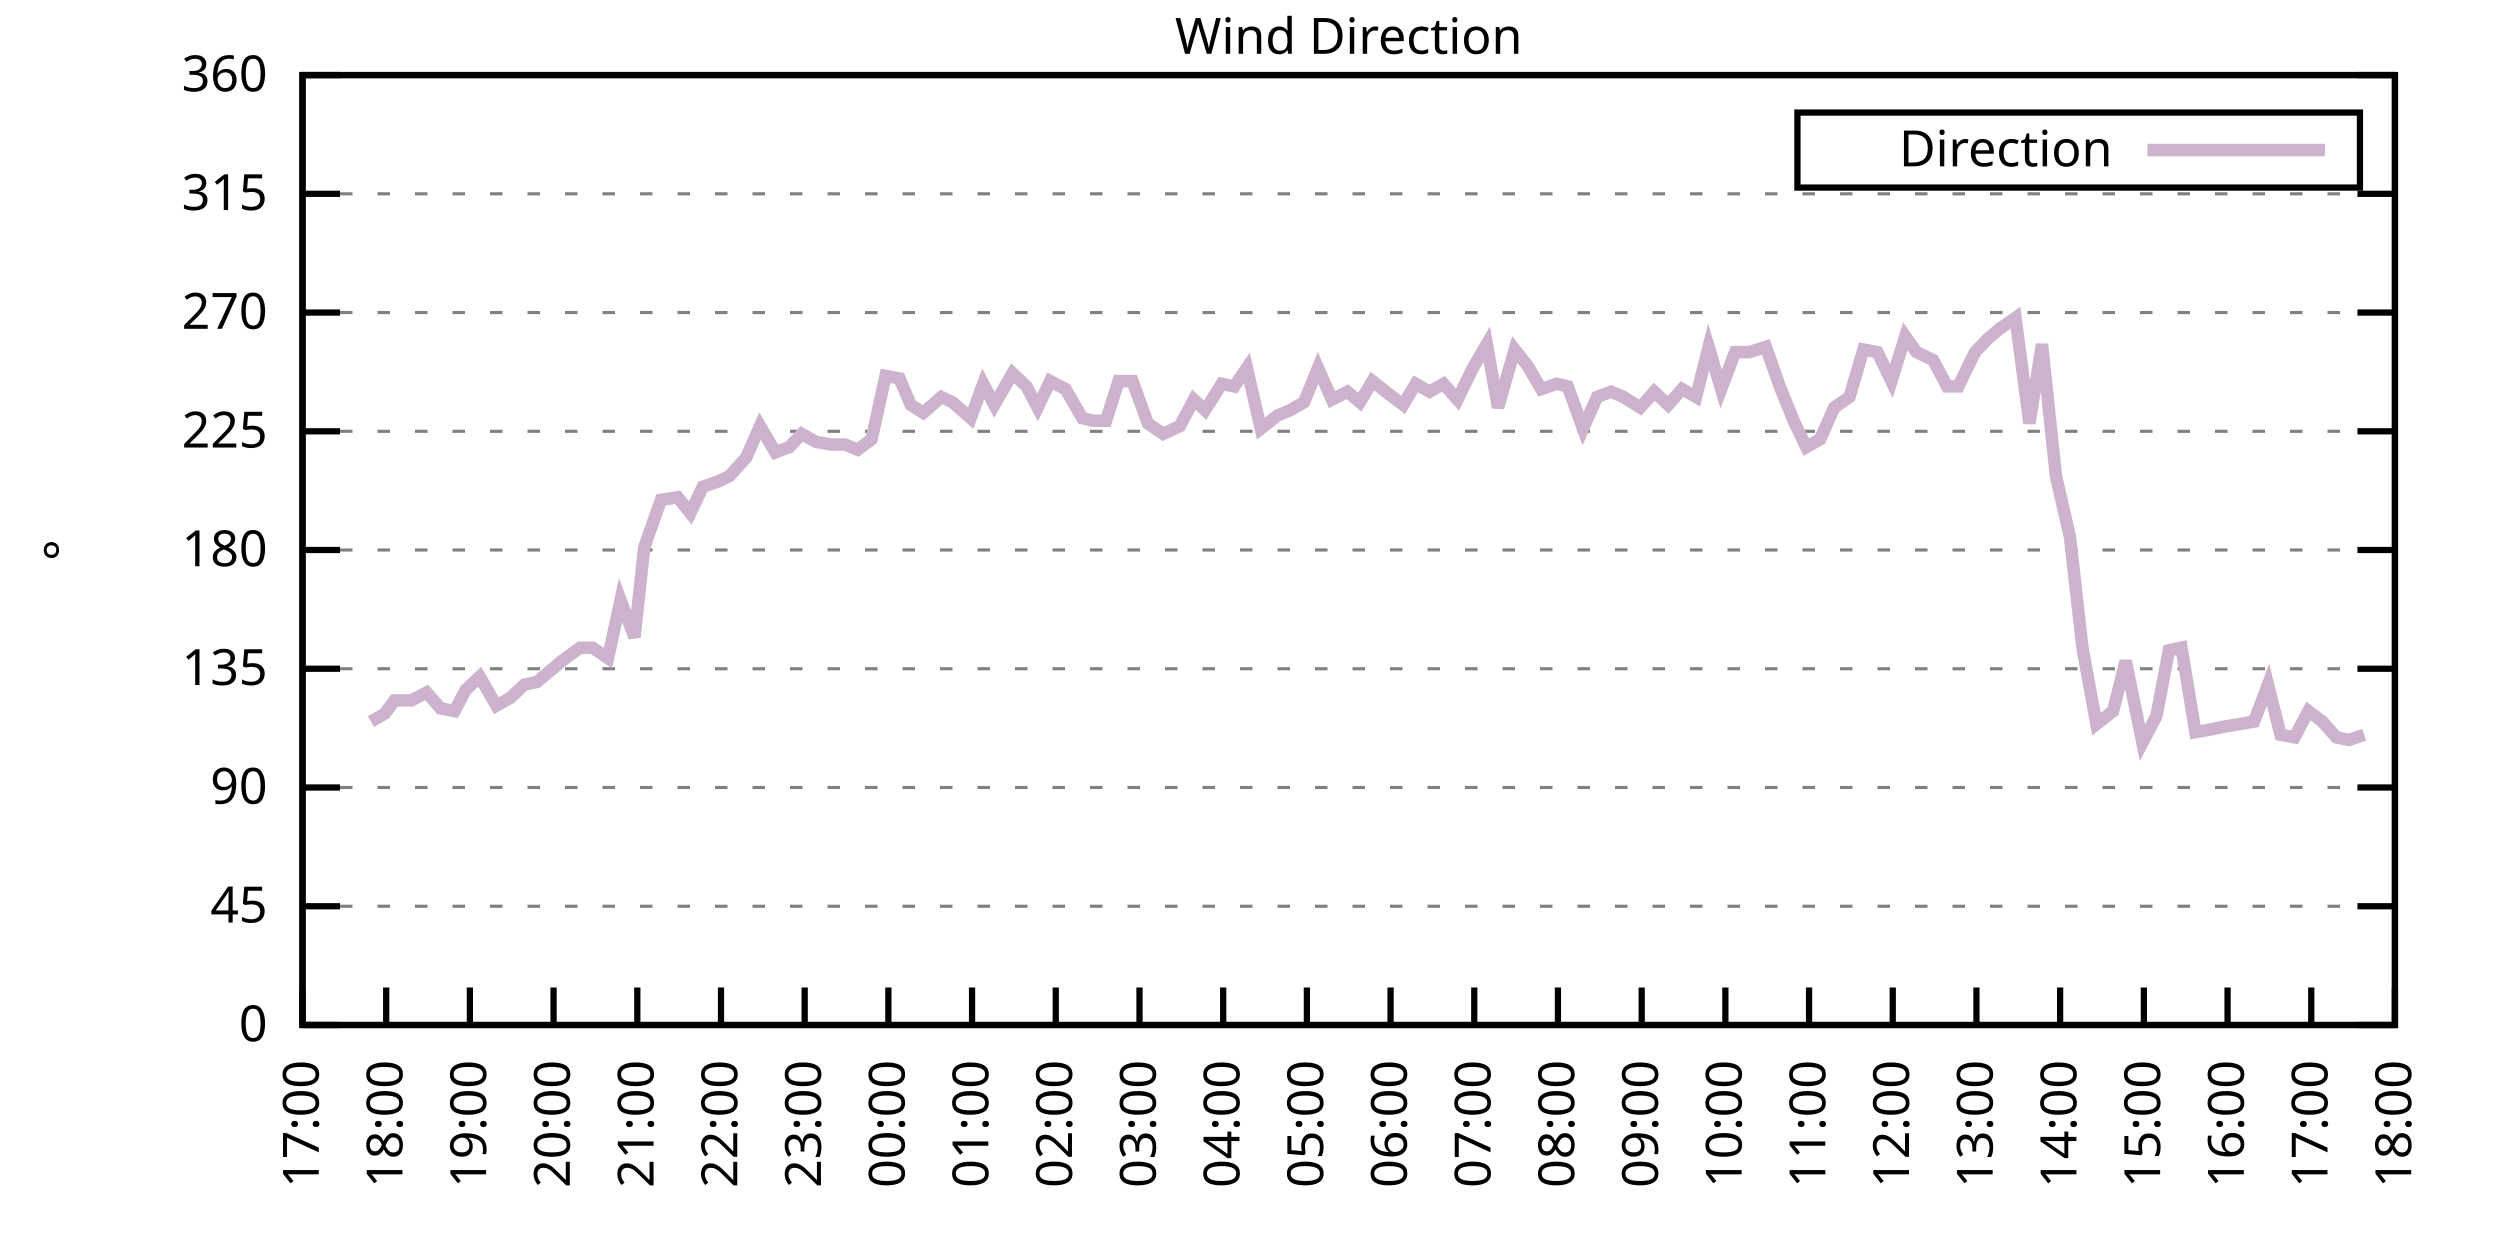
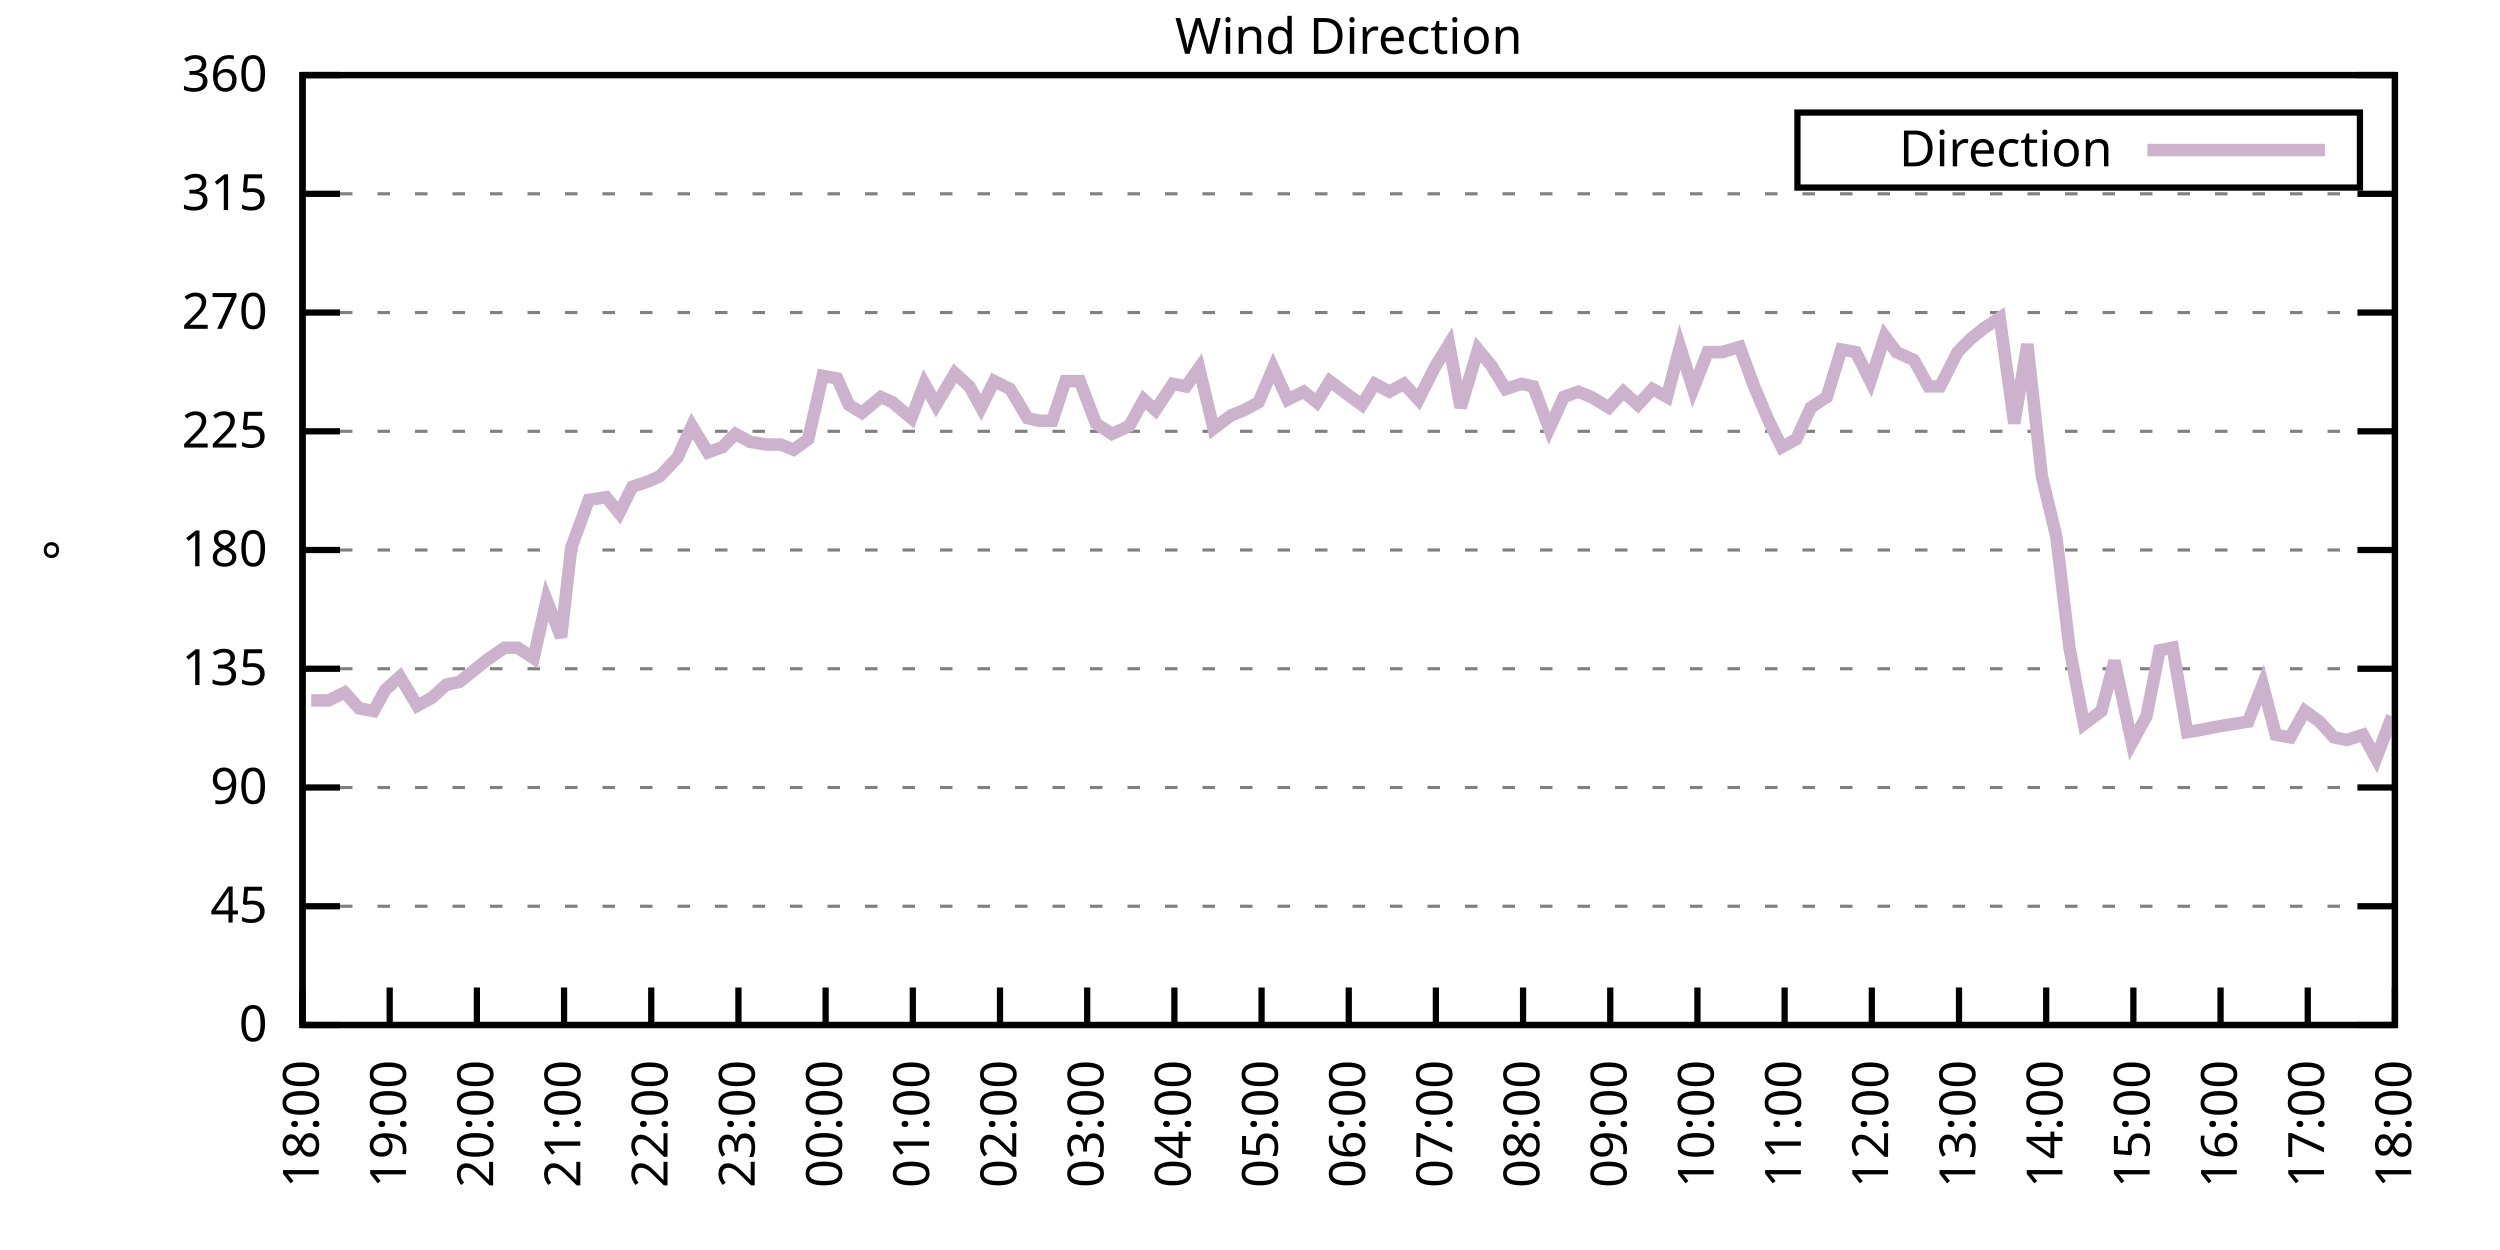
<svg xmlns="http://www.w3.org/2000/svg" xmlns:xlink="http://www.w3.org/1999/xlink" width="400" height="200" viewBox="0 0 400 200">
  <g id="gnuplot_canvas">
    <rect x="0" y="0" width="400" height="200" fill="none" />
    <defs>
      <circle id="gpDot" r="0.5" stroke-width="0.5" stroke="currentColor" />
      <path id="gpPt0" stroke-width="0.333" stroke="currentColor" d="M-1,0 h2 M0,-1 v2" />
      <path id="gpPt1" stroke-width="0.333" stroke="currentColor" d="M-1,-1 L1,1 M1,-1 L-1,1" />
      <path id="gpPt2" stroke-width="0.333" stroke="currentColor" d="M-1,0 L1,0 M0,-1 L0,1 M-1,-1 L1,1 M-1,1 L1,-1" />
      <rect id="gpPt3" stroke-width="0.333" stroke="currentColor" x="-1" y="-1" width="2" height="2" />
      <rect id="gpPt4" stroke-width="0.333" stroke="currentColor" fill="currentColor" x="-1" y="-1" width="2" height="2" />
      <circle id="gpPt5" stroke-width="0.333" stroke="currentColor" cx="0" cy="0" r="1" />
      <use xlink:href="#gpPt5" id="gpPt6" fill="currentColor" stroke="none" />
      <path id="gpPt7" stroke-width="0.333" stroke="currentColor" d="M0,-1.33 L-1.33,0.67 L1.33,0.67 z" />
      <use xlink:href="#gpPt7" id="gpPt8" fill="currentColor" stroke="none" />
      <use xlink:href="#gpPt7" id="gpPt9" stroke="currentColor" transform="rotate(180)" />
      <use xlink:href="#gpPt9" id="gpPt10" fill="currentColor" stroke="none" />
      <use xlink:href="#gpPt3" id="gpPt11" stroke="currentColor" transform="rotate(45)" />
      <use xlink:href="#gpPt11" id="gpPt12" fill="currentColor" stroke="none" />
      <path id="gpPt13" stroke-width="0.333" stroke="currentColor" d="M0,1.330 L1.265,0.411 L0.782,-1.067 L-0.782,-1.076 L-1.265,0.411 z" />
      <use xlink:href="#gpPt13" id="gpPt14" fill="currentColor" stroke="none" />
      <filter id="textbox" filterUnits="objectBoundingBox" x="0" y="0" height="1" width="1">
        <feFlood flood-color="white" flood-opacity="1" result="bgnd" />
        <feComposite in="SourceGraphic" in2="bgnd" operator="atop" />
      </filter>
      <filter id="greybox" filterUnits="objectBoundingBox" x="0" y="0" height="1" width="1">
        <feFlood flood-color="lightgrey" flood-opacity="1" result="grey" />
        <feComposite in="SourceGraphic" in2="grey" operator="atop" />
      </filter>
    </defs>
    <g fill="none" color="white" stroke="currentColor" stroke-width="1.00" stroke-linecap="butt" stroke-linejoin="miter">
</g>
    <g fill="none" color="black" stroke="currentColor" stroke-width="1.00" stroke-linecap="butt" stroke-linejoin="miter">
      <g stroke="none" shape-rendering="crispEdges">
        <polygon fill="rgb(255, 255, 255)" points="48.40,164.00 383.18,164.00 383.18,12.02 48.40,12.02 " />
      </g>
    </g>
    <g fill="none" color="black" stroke="currentColor" stroke-width="1.00" stroke-linecap="butt" stroke-linejoin="miter">
</g>
    <g fill="none" color="black" stroke="black" stroke-width="0.50" stroke-linecap="butt" stroke-linejoin="miter">
</g>
    <g fill="none" color="gray" stroke="currentColor" stroke-width="0.50" stroke-linecap="butt" stroke-linejoin="miter">
      <path stroke="gray" stroke-dasharray="2,4" class="gridline" d="M48.40,164.00 L383.19,164.00  " />
    </g>
    <g fill="none" color="gray" stroke="gray" stroke-width="1.00" stroke-linecap="butt" stroke-linejoin="miter">
</g>
    <g fill="none" color="black" stroke="currentColor" stroke-width="1.00" stroke-linecap="butt" stroke-linejoin="miter">
      <path stroke="black" d="M48.40,164.00 L54.40,164.00 M383.19,164.00 L377.19,164.00  " />
      <g transform="translate(42.80,166.60)" stroke="none" fill="black" font-family="Sans" font-size="8.00" text-anchor="end">
        <text>
          <tspan font-family="Sans"> 0</tspan>
        </text>
      </g>
    </g>
    <g fill="none" color="black" stroke="currentColor" stroke-width="1.00" stroke-linecap="butt" stroke-linejoin="miter">
</g>
    <g fill="none" color="black" stroke="black" stroke-width="0.50" stroke-linecap="butt" stroke-linejoin="miter">
</g>
    <g fill="none" color="gray" stroke="currentColor" stroke-width="0.50" stroke-linecap="butt" stroke-linejoin="miter">
      <path stroke="gray" stroke-dasharray="2,4" class="gridline" d="M48.40,145.00 L383.19,145.00  " />
    </g>
    <g fill="none" color="gray" stroke="gray" stroke-width="1.00" stroke-linecap="butt" stroke-linejoin="miter">
</g>
    <g fill="none" color="black" stroke="currentColor" stroke-width="1.00" stroke-linecap="butt" stroke-linejoin="miter">
      <path stroke="black" d="M48.40,145.00 L54.40,145.00 M383.19,145.00 L377.19,145.00  " />
      <g transform="translate(42.80,147.60)" stroke="none" fill="black" font-family="Sans" font-size="8.00" text-anchor="end">
        <text>
          <tspan font-family="Sans"> 45</tspan>
        </text>
      </g>
    </g>
    <g fill="none" color="black" stroke="currentColor" stroke-width="1.00" stroke-linecap="butt" stroke-linejoin="miter">
</g>
    <g fill="none" color="black" stroke="black" stroke-width="0.50" stroke-linecap="butt" stroke-linejoin="miter">
</g>
    <g fill="none" color="gray" stroke="currentColor" stroke-width="0.50" stroke-linecap="butt" stroke-linejoin="miter">
      <path stroke="gray" stroke-dasharray="2,4" class="gridline" d="M48.40,126.00 L383.19,126.00  " />
    </g>
    <g fill="none" color="gray" stroke="gray" stroke-width="1.00" stroke-linecap="butt" stroke-linejoin="miter">
</g>
    <g fill="none" color="black" stroke="currentColor" stroke-width="1.00" stroke-linecap="butt" stroke-linejoin="miter">
      <path stroke="black" d="M48.40,126.00 L54.40,126.00 M383.19,126.00 L377.19,126.00  " />
      <g transform="translate(42.80,128.60)" stroke="none" fill="black" font-family="Sans" font-size="8.00" text-anchor="end">
        <text>
          <tspan font-family="Sans"> 90</tspan>
        </text>
      </g>
    </g>
    <g fill="none" color="black" stroke="currentColor" stroke-width="1.00" stroke-linecap="butt" stroke-linejoin="miter">
</g>
    <g fill="none" color="black" stroke="black" stroke-width="0.50" stroke-linecap="butt" stroke-linejoin="miter">
</g>
    <g fill="none" color="gray" stroke="currentColor" stroke-width="0.50" stroke-linecap="butt" stroke-linejoin="miter">
      <path stroke="gray" stroke-dasharray="2,4" class="gridline" d="M48.40,107.00 L383.19,107.00  " />
    </g>
    <g fill="none" color="gray" stroke="gray" stroke-width="1.00" stroke-linecap="butt" stroke-linejoin="miter">
</g>
    <g fill="none" color="black" stroke="currentColor" stroke-width="1.00" stroke-linecap="butt" stroke-linejoin="miter">
      <path stroke="black" d="M48.40,107.00 L54.40,107.00 M383.19,107.00 L377.19,107.00  " />
      <g transform="translate(42.80,109.60)" stroke="none" fill="black" font-family="Sans" font-size="8.00" text-anchor="end">
        <text>
          <tspan font-family="Sans"> 135</tspan>
        </text>
      </g>
    </g>
    <g fill="none" color="black" stroke="currentColor" stroke-width="1.00" stroke-linecap="butt" stroke-linejoin="miter">
</g>
    <g fill="none" color="black" stroke="black" stroke-width="0.50" stroke-linecap="butt" stroke-linejoin="miter">
</g>
    <g fill="none" color="gray" stroke="currentColor" stroke-width="0.50" stroke-linecap="butt" stroke-linejoin="miter">
      <path stroke="gray" stroke-dasharray="2,4" class="gridline" d="M48.40,88.00 L383.19,88.00  " />
    </g>
    <g fill="none" color="gray" stroke="gray" stroke-width="1.00" stroke-linecap="butt" stroke-linejoin="miter">
</g>
    <g fill="none" color="black" stroke="currentColor" stroke-width="1.00" stroke-linecap="butt" stroke-linejoin="miter">
      <path stroke="black" d="M48.40,88.00 L54.40,88.00 M383.19,88.00 L377.19,88.00  " />
      <g transform="translate(42.80,90.60)" stroke="none" fill="black" font-family="Sans" font-size="8.00" text-anchor="end">
        <text>
          <tspan font-family="Sans"> 180</tspan>
        </text>
      </g>
    </g>
    <g fill="none" color="black" stroke="currentColor" stroke-width="1.00" stroke-linecap="butt" stroke-linejoin="miter">
</g>
    <g fill="none" color="black" stroke="black" stroke-width="0.50" stroke-linecap="butt" stroke-linejoin="miter">
</g>
    <g fill="none" color="gray" stroke="currentColor" stroke-width="0.50" stroke-linecap="butt" stroke-linejoin="miter">
      <path stroke="gray" stroke-dasharray="2,4" class="gridline" d="M48.40,69.01 L383.19,69.01  " />
    </g>
    <g fill="none" color="gray" stroke="gray" stroke-width="1.00" stroke-linecap="butt" stroke-linejoin="miter">
</g>
    <g fill="none" color="black" stroke="currentColor" stroke-width="1.00" stroke-linecap="butt" stroke-linejoin="miter">
      <path stroke="black" d="M48.40,69.01 L54.40,69.01 M383.19,69.01 L377.19,69.01  " />
      <g transform="translate(42.80,71.61)" stroke="none" fill="black" font-family="Sans" font-size="8.00" text-anchor="end">
        <text>
          <tspan font-family="Sans"> 225</tspan>
        </text>
      </g>
    </g>
    <g fill="none" color="black" stroke="currentColor" stroke-width="1.00" stroke-linecap="butt" stroke-linejoin="miter">
</g>
    <g fill="none" color="black" stroke="black" stroke-width="0.50" stroke-linecap="butt" stroke-linejoin="miter">
</g>
    <g fill="none" color="gray" stroke="currentColor" stroke-width="0.50" stroke-linecap="butt" stroke-linejoin="miter">
      <path stroke="gray" stroke-dasharray="2,4" class="gridline" d="M48.40,50.01 L383.19,50.01  " />
    </g>
    <g fill="none" color="gray" stroke="gray" stroke-width="1.00" stroke-linecap="butt" stroke-linejoin="miter">
</g>
    <g fill="none" color="black" stroke="currentColor" stroke-width="1.00" stroke-linecap="butt" stroke-linejoin="miter">
      <path stroke="black" d="M48.40,50.01 L54.40,50.01 M383.19,50.01 L377.19,50.01  " />
      <g transform="translate(42.80,52.61)" stroke="none" fill="black" font-family="Sans" font-size="8.00" text-anchor="end">
        <text>
          <tspan font-family="Sans"> 270</tspan>
        </text>
      </g>
    </g>
    <g fill="none" color="black" stroke="currentColor" stroke-width="1.00" stroke-linecap="butt" stroke-linejoin="miter">
</g>
    <g fill="none" color="black" stroke="black" stroke-width="0.50" stroke-linecap="butt" stroke-linejoin="miter">
</g>
    <g fill="none" color="gray" stroke="currentColor" stroke-width="0.50" stroke-linecap="butt" stroke-linejoin="miter">
      <path stroke="gray" stroke-dasharray="2,4" class="gridline" d="M48.40,31.01 L383.19,31.01  " />
    </g>
    <g fill="none" color="gray" stroke="gray" stroke-width="1.00" stroke-linecap="butt" stroke-linejoin="miter">
</g>
    <g fill="none" color="black" stroke="currentColor" stroke-width="1.00" stroke-linecap="butt" stroke-linejoin="miter">
      <path stroke="black" d="M48.40,31.01 L54.40,31.01 M383.19,31.01 L377.19,31.01  " />
      <g transform="translate(42.80,33.61)" stroke="none" fill="black" font-family="Sans" font-size="8.00" text-anchor="end">
        <text>
          <tspan font-family="Sans"> 315</tspan>
        </text>
      </g>
    </g>
    <g fill="none" color="black" stroke="currentColor" stroke-width="1.00" stroke-linecap="butt" stroke-linejoin="miter">
</g>
    <g fill="none" color="black" stroke="black" stroke-width="0.50" stroke-linecap="butt" stroke-linejoin="miter">
</g>
    <g fill="none" color="gray" stroke="currentColor" stroke-width="0.50" stroke-linecap="butt" stroke-linejoin="miter">
      <path stroke="gray" stroke-dasharray="2,4" class="gridline" d="M48.40,12.01 L383.19,12.01  " />
    </g>
    <g fill="none" color="gray" stroke="gray" stroke-width="1.00" stroke-linecap="butt" stroke-linejoin="miter">
</g>
    <g fill="none" color="black" stroke="currentColor" stroke-width="1.00" stroke-linecap="butt" stroke-linejoin="miter">
      <path stroke="black" d="M48.40,12.01 L54.40,12.01 M383.19,12.01 L377.19,12.01  " />
      <g transform="translate(42.80,14.61)" stroke="none" fill="black" font-family="Sans" font-size="8.00" text-anchor="end">
        <text>
          <tspan font-family="Sans"> 360</tspan>
        </text>
      </g>
    </g>
    <g fill="none" color="black" stroke="currentColor" stroke-width="1.00" stroke-linecap="butt" stroke-linejoin="miter">
      <path stroke="black" d="M48.40,164.00 L48.40,158.00  " />
      <g transform="translate(51.00,169.60) rotate(270.00)" stroke="none" fill="black" font-family="Sans" font-size="8.00" text-anchor="end">
        <text>
-           <tspan font-family="Sans">17:00</tspan>
-         </text>
-       </g>
-     </g>
-     <g fill="none" color="black" stroke="currentColor" stroke-width="1.00" stroke-linecap="butt" stroke-linejoin="miter">
-       <path stroke="black" d="M61.79,164.00 L61.79,158.00  " />
-       <g transform="translate(64.39,169.60) rotate(270.00)" stroke="none" fill="black" font-family="Sans" font-size="8.00" text-anchor="end">
-         <text>
          <tspan font-family="Sans">18:00</tspan>
        </text>
      </g>
    </g>
    <g fill="none" color="black" stroke="currentColor" stroke-width="1.00" stroke-linecap="butt" stroke-linejoin="miter">
-       <path stroke="black" d="M75.18,164.00 L75.18,158.00  " />
-       <g transform="translate(77.78,169.60) rotate(270.00)" stroke="none" fill="black" font-family="Sans" font-size="8.00" text-anchor="end">
+       <path stroke="black" d="M62.35,164.00 L62.35,158.00  " />
+       <g transform="translate(64.95,169.60) rotate(270.00)" stroke="none" fill="black" font-family="Sans" font-size="8.00" text-anchor="end">
        <text>
          <tspan font-family="Sans">19:00</tspan>
        </text>
      </g>
    </g>
    <g fill="none" color="black" stroke="currentColor" stroke-width="1.00" stroke-linecap="butt" stroke-linejoin="miter">
-       <path stroke="black" d="M88.57,164.00 L88.57,158.00  " />
-       <g transform="translate(91.17,169.60) rotate(270.00)" stroke="none" fill="black" font-family="Sans" font-size="8.00" text-anchor="end">
+       <path stroke="black" d="M76.30,164.00 L76.30,158.00  " />
+       <g transform="translate(78.90,169.60) rotate(270.00)" stroke="none" fill="black" font-family="Sans" font-size="8.00" text-anchor="end">
        <text>
          <tspan font-family="Sans">20:00</tspan>
        </text>
      </g>
    </g>
    <g fill="none" color="black" stroke="currentColor" stroke-width="1.00" stroke-linecap="butt" stroke-linejoin="miter">
-       <path stroke="black" d="M101.97,164.00 L101.97,158.00  " />
-       <g transform="translate(104.57,169.60) rotate(270.00)" stroke="none" fill="black" font-family="Sans" font-size="8.00" text-anchor="end">
+       <path stroke="black" d="M90.25,164.00 L90.25,158.00  " />
+       <g transform="translate(92.85,169.60) rotate(270.00)" stroke="none" fill="black" font-family="Sans" font-size="8.00" text-anchor="end">
        <text>
          <tspan font-family="Sans">21:00</tspan>
        </text>
      </g>
    </g>
    <g fill="none" color="black" stroke="currentColor" stroke-width="1.00" stroke-linecap="butt" stroke-linejoin="miter">
-       <path stroke="black" d="M115.36,164.00 L115.36,158.00  " />
-       <g transform="translate(117.96,169.60) rotate(270.00)" stroke="none" fill="black" font-family="Sans" font-size="8.00" text-anchor="end">
+       <path stroke="black" d="M104.20,164.00 L104.20,158.00  " />
+       <g transform="translate(106.80,169.60) rotate(270.00)" stroke="none" fill="black" font-family="Sans" font-size="8.00" text-anchor="end">
        <text>
          <tspan font-family="Sans">22:00</tspan>
        </text>
      </g>
    </g>
    <g fill="none" color="black" stroke="currentColor" stroke-width="1.00" stroke-linecap="butt" stroke-linejoin="miter">
-       <path stroke="black" d="M128.75,164.00 L128.75,158.00  " />
-       <g transform="translate(131.35,169.60) rotate(270.00)" stroke="none" fill="black" font-family="Sans" font-size="8.00" text-anchor="end">
+       <path stroke="black" d="M118.15,164.00 L118.15,158.00  " />
+       <g transform="translate(120.75,169.60) rotate(270.00)" stroke="none" fill="black" font-family="Sans" font-size="8.00" text-anchor="end">
        <text>
          <tspan font-family="Sans">23:00</tspan>
        </text>
      </g>
    </g>
    <g fill="none" color="black" stroke="currentColor" stroke-width="1.00" stroke-linecap="butt" stroke-linejoin="miter">
-       <path stroke="black" d="M142.14,164.00 L142.14,158.00  " />
-       <g transform="translate(144.74,169.60) rotate(270.00)" stroke="none" fill="black" font-family="Sans" font-size="8.00" text-anchor="end">
+       <path stroke="black" d="M132.10,164.00 L132.10,158.00  " />
+       <g transform="translate(134.70,169.60) rotate(270.00)" stroke="none" fill="black" font-family="Sans" font-size="8.00" text-anchor="end">
        <text>
          <tspan font-family="Sans">00:00</tspan>
        </text>
      </g>
    </g>
    <g fill="none" color="black" stroke="currentColor" stroke-width="1.00" stroke-linecap="butt" stroke-linejoin="miter">
-       <path stroke="black" d="M155.53,164.00 L155.53,158.00  " />
-       <g transform="translate(158.13,169.60) rotate(270.00)" stroke="none" fill="black" font-family="Sans" font-size="8.00" text-anchor="end">
+       <path stroke="black" d="M146.05,164.00 L146.05,158.00  " />
+       <g transform="translate(148.65,169.60) rotate(270.00)" stroke="none" fill="black" font-family="Sans" font-size="8.00" text-anchor="end">
        <text>
          <tspan font-family="Sans">01:00</tspan>
        </text>
      </g>
    </g>
    <g fill="none" color="black" stroke="currentColor" stroke-width="1.00" stroke-linecap="butt" stroke-linejoin="miter">
-       <path stroke="black" d="M168.92,164.00 L168.92,158.00  " />
-       <g transform="translate(171.52,169.60) rotate(270.00)" stroke="none" fill="black" font-family="Sans" font-size="8.00" text-anchor="end">
+       <path stroke="black" d="M160.00,164.00 L160.00,158.00  " />
+       <g transform="translate(162.60,169.60) rotate(270.00)" stroke="none" fill="black" font-family="Sans" font-size="8.00" text-anchor="end">
        <text>
          <tspan font-family="Sans">02:00</tspan>
        </text>
      </g>
    </g>
    <g fill="none" color="black" stroke="currentColor" stroke-width="1.00" stroke-linecap="butt" stroke-linejoin="miter">
-       <path stroke="black" d="M182.32,164.00 L182.32,158.00  " />
-       <g transform="translate(184.92,169.60) rotate(270.00)" stroke="none" fill="black" font-family="Sans" font-size="8.00" text-anchor="end">
+       <path stroke="black" d="M173.95,164.00 L173.95,158.00  " />
+       <g transform="translate(176.55,169.60) rotate(270.00)" stroke="none" fill="black" font-family="Sans" font-size="8.00" text-anchor="end">
        <text>
          <tspan font-family="Sans">03:00</tspan>
        </text>
      </g>
    </g>
    <g fill="none" color="black" stroke="currentColor" stroke-width="1.00" stroke-linecap="butt" stroke-linejoin="miter">
-       <path stroke="black" d="M195.71,164.00 L195.71,158.00  " />
-       <g transform="translate(198.31,169.60) rotate(270.00)" stroke="none" fill="black" font-family="Sans" font-size="8.00" text-anchor="end">
+       <path stroke="black" d="M187.90,164.00 L187.90,158.00  " />
+       <g transform="translate(190.50,169.60) rotate(270.00)" stroke="none" fill="black" font-family="Sans" font-size="8.00" text-anchor="end">
        <text>
          <tspan font-family="Sans">04:00</tspan>
        </text>
      </g>
    </g>
    <g fill="none" color="black" stroke="currentColor" stroke-width="1.00" stroke-linecap="butt" stroke-linejoin="miter">
-       <path stroke="black" d="M209.10,164.00 L209.10,158.00  " />
-       <g transform="translate(211.70,169.60) rotate(270.00)" stroke="none" fill="black" font-family="Sans" font-size="8.00" text-anchor="end">
+       <path stroke="black" d="M201.85,164.00 L201.85,158.00  " />
+       <g transform="translate(204.45,169.60) rotate(270.00)" stroke="none" fill="black" font-family="Sans" font-size="8.00" text-anchor="end">
        <text>
          <tspan font-family="Sans">05:00</tspan>
        </text>
      </g>
    </g>
    <g fill="none" color="black" stroke="currentColor" stroke-width="1.00" stroke-linecap="butt" stroke-linejoin="miter">
-       <path stroke="black" d="M222.49,164.00 L222.49,158.00  " />
-       <g transform="translate(225.09,169.60) rotate(270.00)" stroke="none" fill="black" font-family="Sans" font-size="8.00" text-anchor="end">
+       <path stroke="black" d="M215.80,164.00 L215.80,158.00  " />
+       <g transform="translate(218.40,169.60) rotate(270.00)" stroke="none" fill="black" font-family="Sans" font-size="8.00" text-anchor="end">
        <text>
          <tspan font-family="Sans">06:00</tspan>
        </text>
      </g>
    </g>
    <g fill="none" color="black" stroke="currentColor" stroke-width="1.00" stroke-linecap="butt" stroke-linejoin="miter">
-       <path stroke="black" d="M235.88,164.00 L235.88,158.00  " />
-       <g transform="translate(238.48,169.60) rotate(270.00)" stroke="none" fill="black" font-family="Sans" font-size="8.00" text-anchor="end">
+       <path stroke="black" d="M229.74,164.00 L229.74,158.00  " />
+       <g transform="translate(232.34,169.60) rotate(270.00)" stroke="none" fill="black" font-family="Sans" font-size="8.00" text-anchor="end">
        <text>
          <tspan font-family="Sans">07:00</tspan>
        </text>
      </g>
    </g>
    <g fill="none" color="black" stroke="currentColor" stroke-width="1.00" stroke-linecap="butt" stroke-linejoin="miter">
-       <path stroke="black" d="M249.27,164.00 L249.27,158.00  " />
-       <g transform="translate(251.87,169.60) rotate(270.00)" stroke="none" fill="black" font-family="Sans" font-size="8.00" text-anchor="end">
+       <path stroke="black" d="M243.69,164.00 L243.69,158.00  " />
+       <g transform="translate(246.29,169.60) rotate(270.00)" stroke="none" fill="black" font-family="Sans" font-size="8.00" text-anchor="end">
        <text>
          <tspan font-family="Sans">08:00</tspan>
        </text>
      </g>
    </g>
    <g fill="none" color="black" stroke="currentColor" stroke-width="1.00" stroke-linecap="butt" stroke-linejoin="miter">
-       <path stroke="black" d="M262.67,164.00 L262.67,158.00  " />
-       <g transform="translate(265.27,169.60) rotate(270.00)" stroke="none" fill="black" font-family="Sans" font-size="8.00" text-anchor="end">
+       <path stroke="black" d="M257.64,164.00 L257.64,158.00  " />
+       <g transform="translate(260.24,169.60) rotate(270.00)" stroke="none" fill="black" font-family="Sans" font-size="8.00" text-anchor="end">
        <text>
          <tspan font-family="Sans">09:00</tspan>
        </text>
      </g>
    </g>
    <g fill="none" color="black" stroke="currentColor" stroke-width="1.00" stroke-linecap="butt" stroke-linejoin="miter">
-       <path stroke="black" d="M276.06,164.00 L276.06,158.00  " />
-       <g transform="translate(278.66,169.60) rotate(270.00)" stroke="none" fill="black" font-family="Sans" font-size="8.00" text-anchor="end">
+       <path stroke="black" d="M271.59,164.00 L271.59,158.00  " />
+       <g transform="translate(274.19,169.60) rotate(270.00)" stroke="none" fill="black" font-family="Sans" font-size="8.00" text-anchor="end">
        <text>
          <tspan font-family="Sans">10:00</tspan>
        </text>
      </g>
    </g>
    <g fill="none" color="black" stroke="currentColor" stroke-width="1.00" stroke-linecap="butt" stroke-linejoin="miter">
-       <path stroke="black" d="M289.45,164.00 L289.45,158.00  " />
-       <g transform="translate(292.05,169.60) rotate(270.00)" stroke="none" fill="black" font-family="Sans" font-size="8.00" text-anchor="end">
+       <path stroke="black" d="M285.54,164.00 L285.54,158.00  " />
+       <g transform="translate(288.14,169.60) rotate(270.00)" stroke="none" fill="black" font-family="Sans" font-size="8.00" text-anchor="end">
        <text>
          <tspan font-family="Sans">11:00</tspan>
        </text>
      </g>
    </g>
    <g fill="none" color="black" stroke="currentColor" stroke-width="1.00" stroke-linecap="butt" stroke-linejoin="miter">
-       <path stroke="black" d="M302.84,164.00 L302.84,158.00  " />
-       <g transform="translate(305.44,169.60) rotate(270.00)" stroke="none" fill="black" font-family="Sans" font-size="8.00" text-anchor="end">
+       <path stroke="black" d="M299.49,164.00 L299.49,158.00  " />
+       <g transform="translate(302.09,169.60) rotate(270.00)" stroke="none" fill="black" font-family="Sans" font-size="8.00" text-anchor="end">
        <text>
          <tspan font-family="Sans">12:00</tspan>
        </text>
      </g>
    </g>
    <g fill="none" color="black" stroke="currentColor" stroke-width="1.00" stroke-linecap="butt" stroke-linejoin="miter">
-       <path stroke="black" d="M316.23,164.00 L316.23,158.00  " />
-       <g transform="translate(318.83,169.60) rotate(270.00)" stroke="none" fill="black" font-family="Sans" font-size="8.00" text-anchor="end">
+       <path stroke="black" d="M313.44,164.00 L313.44,158.00  " />
+       <g transform="translate(316.04,169.60) rotate(270.00)" stroke="none" fill="black" font-family="Sans" font-size="8.00" text-anchor="end">
        <text>
          <tspan font-family="Sans">13:00</tspan>
        </text>
      </g>
    </g>
    <g fill="none" color="black" stroke="currentColor" stroke-width="1.00" stroke-linecap="butt" stroke-linejoin="miter">
-       <path stroke="black" d="M329.62,164.00 L329.62,158.00  " />
-       <g transform="translate(332.22,169.60) rotate(270.00)" stroke="none" fill="black" font-family="Sans" font-size="8.00" text-anchor="end">
+       <path stroke="black" d="M327.39,164.00 L327.39,158.00  " />
+       <g transform="translate(329.99,169.60) rotate(270.00)" stroke="none" fill="black" font-family="Sans" font-size="8.00" text-anchor="end">
        <text>
          <tspan font-family="Sans">14:00</tspan>
        </text>
      </g>
    </g>
    <g fill="none" color="black" stroke="currentColor" stroke-width="1.00" stroke-linecap="butt" stroke-linejoin="miter">
-       <path stroke="black" d="M343.02,164.00 L343.02,158.00  " />
-       <g transform="translate(345.62,169.60) rotate(270.00)" stroke="none" fill="black" font-family="Sans" font-size="8.00" text-anchor="end">
+       <path stroke="black" d="M341.34,164.00 L341.34,158.00  " />
+       <g transform="translate(343.94,169.60) rotate(270.00)" stroke="none" fill="black" font-family="Sans" font-size="8.00" text-anchor="end">
        <text>
          <tspan font-family="Sans">15:00</tspan>
        </text>
      </g>
    </g>
    <g fill="none" color="black" stroke="currentColor" stroke-width="1.00" stroke-linecap="butt" stroke-linejoin="miter">
-       <path stroke="black" d="M356.41,164.00 L356.41,158.00  " />
-       <g transform="translate(359.01,169.60) rotate(270.00)" stroke="none" fill="black" font-family="Sans" font-size="8.00" text-anchor="end">
+       <path stroke="black" d="M355.29,164.00 L355.29,158.00  " />
+       <g transform="translate(357.89,169.60) rotate(270.00)" stroke="none" fill="black" font-family="Sans" font-size="8.00" text-anchor="end">
        <text>
          <tspan font-family="Sans">16:00</tspan>
        </text>
      </g>
    </g>
    <g fill="none" color="black" stroke="currentColor" stroke-width="1.00" stroke-linecap="butt" stroke-linejoin="miter">
-       <path stroke="black" d="M369.80,164.00 L369.80,158.00  " />
-       <g transform="translate(372.40,169.60) rotate(270.00)" stroke="none" fill="black" font-family="Sans" font-size="8.00" text-anchor="end">
+       <path stroke="black" d="M369.24,164.00 L369.24,158.00  " />
+       <g transform="translate(371.84,169.60) rotate(270.00)" stroke="none" fill="black" font-family="Sans" font-size="8.00" text-anchor="end">
        <text>
          <tspan font-family="Sans">17:00</tspan>
        </text>
      </g>
    </g>
    <g fill="none" color="black" stroke="currentColor" stroke-width="1.00" stroke-linecap="butt" stroke-linejoin="miter">
      <path stroke="black" d="M383.19,164.00 L383.19,158.00  " />
      <g transform="translate(385.79,169.60) rotate(270.00)" stroke="none" fill="black" font-family="Sans" font-size="8.00" text-anchor="end">
        <text>
          <tspan font-family="Sans">18:00</tspan>
        </text>
      </g>
    </g>
    <g fill="none" color="black" stroke="currentColor" stroke-width="1.00" stroke-linecap="butt" stroke-linejoin="miter">
</g>
    <g fill="none" color="black" stroke="currentColor" stroke-width="1.00" stroke-linecap="butt" stroke-linejoin="miter">
      <path stroke="black" d="M48.40,12.01 L48.40,164.00 L383.19,164.00 L383.19,12.01 L48.40,12.01 Z  " />
    </g>
    <g fill="none" color="black" stroke="currentColor" stroke-width="1.00" stroke-linecap="butt" stroke-linejoin="miter">
</g>
    <g fill="none" color="black" stroke="currentColor" stroke-width="1.00" stroke-linecap="butt" stroke-linejoin="miter">
      <path stroke="black" d="M287.59,30.01 L287.59,18.01 L377.59,18.01 L377.59,30.01 L287.59,30.01 Z  " />
    </g>
    <g id="Wind_direction_plot_1">
      <g fill="none" color="white" stroke="black" stroke-width="2.00" stroke-linecap="butt" stroke-linejoin="miter">
</g>
      <g fill="none" color="black" stroke="currentColor" stroke-width="2.00" stroke-linecap="butt" stroke-linejoin="miter">
        <g transform="translate(337.99,26.61)" stroke="none" fill="black" font-family="Sans" font-size="8.00" text-anchor="end">
          <text>
            <tspan font-family="Sans">Direction</tspan>
          </text>
        </g>
      </g>
      <g fill="none" color="black" stroke="currentColor" stroke-width="2.00" stroke-linecap="butt" stroke-linejoin="miter">
-         <path stroke="rgb(204, 178, 204)" d="M343.59,24.01 L371.99,24.01 M59.34,115.45 L61.57,114.18 L63.13,112.07 L65.81,112.07 L68.26,110.80 L70.50,113.34   L72.73,113.76 L74.51,110.38 L76.75,108.27 L79.42,112.91 L81.66,111.65 L83.89,109.54 L85.90,109.11 L87.91,107.43   L89.91,105.74 L92.82,103.63 L94.82,103.63 L97.28,105.31 L99.29,96.03 L101.52,101.94 L103.08,87.58 L105.76,79.98   L108.44,79.56 L110.45,82.09 L112.46,77.87 L114.91,77.03 L116.70,76.18 L119.38,73.23 L121.61,68.16 L124.06,72.38   L126.29,71.54 L128.30,69.43 L130.54,70.70 L132.99,71.12 L135.22,71.12 L137.23,71.96 L139.46,70.27 L141.69,60.14   L143.93,60.56 L145.71,64.78 L147.72,66.05 L150.62,63.52 L152.41,64.36 L155.31,66.90 L157.32,61.41 L159.10,64.78   L162.01,59.72 L164.24,61.83 L166.02,65.21 L168.03,60.98 L170.49,62.25 L173.17,66.90 L174.95,67.32 L176.96,67.32   L178.97,60.98 L181.20,60.98 L183.66,67.74 L186.11,69.43 L188.79,68.16 L191.02,63.94 L192.81,65.63 L195.48,61.41   L197.49,61.83 L199.50,58.87 L201.73,68.58 L204.41,66.47 L206.42,65.63 L208.65,64.36 L210.88,58.87 L213.12,63.94   L215.57,62.67 L217.58,64.36 L219.59,60.98 L222.27,63.10 L224.50,64.78 L226.51,61.41 L228.74,62.67 L230.97,61.41   L233.20,63.94 L235.66,58.87 L237.89,55.07 L239.68,65.21 L242.36,55.92 L244.36,58.45 L246.60,62.25 L249.05,61.41   L250.84,61.83 L253.29,68.58 L255.52,63.52 L257.76,62.67 L259.76,63.52 L262.44,65.21 L264.67,62.67 L266.91,64.78   L269.14,62.25 L271.37,63.52 L273.38,55.50 L275.39,62.25 L277.62,56.34 L279.85,56.34 L282.53,55.50 L284.76,61.83   L286.99,67.32 L289.00,71.54 L291.23,70.27 L293.47,65.21 L295.92,63.52 L298.15,55.92 L300.39,56.34 L302.62,60.98   L304.85,53.81 L306.63,56.34 L309.31,57.61 L311.54,61.83 L313.33,61.83 L316.01,56.34 L318.02,54.23 L320.03,52.54   L322.48,50.85 L324.71,67.74 L326.72,55.07 L328.95,76.18 L331.19,85.89 L333.19,103.63 L335.43,115.87 L338.10,113.76   L340.11,105.74 L342.79,118.83 L345.02,114.60 L347.03,104.05 L349.04,103.63 L351.27,117.14 L353.73,116.71 L355.74,116.29   L358.19,115.87 L360.65,115.45 L362.88,109.54 L364.89,117.56 L367.12,117.98 L369.35,113.76 L371.58,115.45 L373.82,117.98   L375.82,118.40 L378.28,117.56  " />
+         <path stroke="rgb(204, 178, 204)" d="M343.59,24.01 L371.99,24.01 M49.79,112.07 L52.58,112.07 L55.14,110.80 L57.47,113.34 L59.79,113.76 L61.65,110.38   L63.98,108.27 L66.77,112.91 L69.09,111.65 L71.42,109.54 L73.51,109.11 L75.60,107.43 L77.69,105.74 L80.72,103.63   L82.81,103.63 L85.37,105.31 L87.46,96.03 L89.78,101.94 L91.41,87.58 L94.20,79.98 L96.99,79.56 L99.08,82.09   L101.18,77.87 L103.73,77.03 L105.59,76.18 L108.38,73.23 L110.71,68.16 L113.27,72.38 L115.59,71.54 L117.68,69.43   L120.01,70.70 L122.57,71.12 L124.89,71.12 L126.98,71.96 L129.31,70.27 L131.63,60.14 L133.96,60.56 L135.82,64.78   L137.91,66.05 L140.93,63.52 L142.79,64.36 L145.81,66.90 L147.91,61.41 L149.77,64.78 L152.79,59.72 L155.11,61.83   L156.97,65.21 L159.07,60.98 L161.62,62.25 L164.41,66.90 L166.27,67.32 L168.37,67.32 L170.46,60.98 L172.78,60.98   L175.34,67.74 L177.90,69.43 L180.69,68.16 L183.01,63.94 L184.87,65.63 L187.66,61.41 L189.76,61.83 L191.85,58.87   L194.17,68.58 L196.96,66.47 L199.06,65.63 L201.38,64.36 L203.71,58.87 L206.03,63.94 L208.59,62.67 L210.68,64.36   L212.77,60.98 L215.56,63.10 L217.89,64.78 L219.98,61.41 L222.30,62.67 L224.63,61.41 L226.95,63.94 L229.51,58.87   L231.84,55.07 L233.70,65.21 L236.49,55.92 L238.58,58.45 L240.90,62.25 L243.46,61.41 L245.32,61.83 L247.88,68.58   L250.20,63.52 L252.53,62.67 L254.62,63.52 L257.41,65.21 L259.74,62.67 L262.06,64.78 L264.39,62.25 L266.71,63.52   L268.80,55.50 L270.90,62.25 L273.22,56.34 L275.55,56.34 L278.34,55.50 L280.66,61.83 L282.99,67.32 L285.08,71.54   L287.40,70.27 L289.73,65.21 L292.29,63.52 L294.61,55.92 L296.94,56.34 L299.26,60.98 L301.58,53.81 L303.44,56.34   L306.23,57.61 L308.56,61.83 L310.42,61.83 L313.21,56.34 L315.30,54.23 L317.39,52.54 L319.95,50.85 L322.28,67.74   L324.37,55.07 L326.69,76.18 L329.02,85.89 L331.11,103.63 L333.44,115.87 L336.23,113.76 L338.32,105.74 L341.11,118.83   L343.43,114.60 L345.53,104.05 L347.62,103.63 L349.94,117.14 L352.50,116.71 L354.59,116.29 L357.15,115.87 L359.71,115.45   L362.03,109.54 L364.13,117.56 L366.45,117.98 L368.78,113.76 L371.10,115.45 L373.43,117.98 L375.52,118.40 L378.08,117.56   L380.17,121.36 L382.73,114.60  " />
      </g>
    </g>
    <g fill="none" color="black" stroke="currentColor" stroke-width="2.00" stroke-linecap="butt" stroke-linejoin="miter">
</g>
    <g fill="none" color="black" stroke="black" stroke-width="1.00" stroke-linecap="butt" stroke-linejoin="miter">
</g>
    <g fill="none" color="black" stroke="currentColor" stroke-width="1.00" stroke-linecap="butt" stroke-linejoin="miter">
      <path stroke="black" d="M48.40,12.01 L48.40,164.00 L383.19,164.00 L383.19,12.01 L48.40,12.01 Z  " />
      <g transform="translate(12.80,88.01) rotate(270.00)" stroke="none" fill="black" font-family="Sans" font-size="8.00" text-anchor="middle">
        <text>
          <tspan font-family="Sans">°</tspan>
        </text>
      </g>
    </g>
    <g fill="none" color="black" stroke="currentColor" stroke-width="1.00" stroke-linecap="butt" stroke-linejoin="miter">
</g>
    <g fill="none" color="black" stroke="currentColor" stroke-width="1.00" stroke-linecap="butt" stroke-linejoin="miter">
      <g transform="translate(215.79,8.61)" stroke="none" fill="black" font-family="Sans" font-size="8.00" text-anchor="middle">
        <text>
          <tspan font-family="Sans">Wind Direction</tspan>
        </text>
      </g>
    </g>
    <g fill="none" color="black" stroke="currentColor" stroke-width="1.00" stroke-linecap="butt" stroke-linejoin="miter">
</g>
  </g>
</svg>
